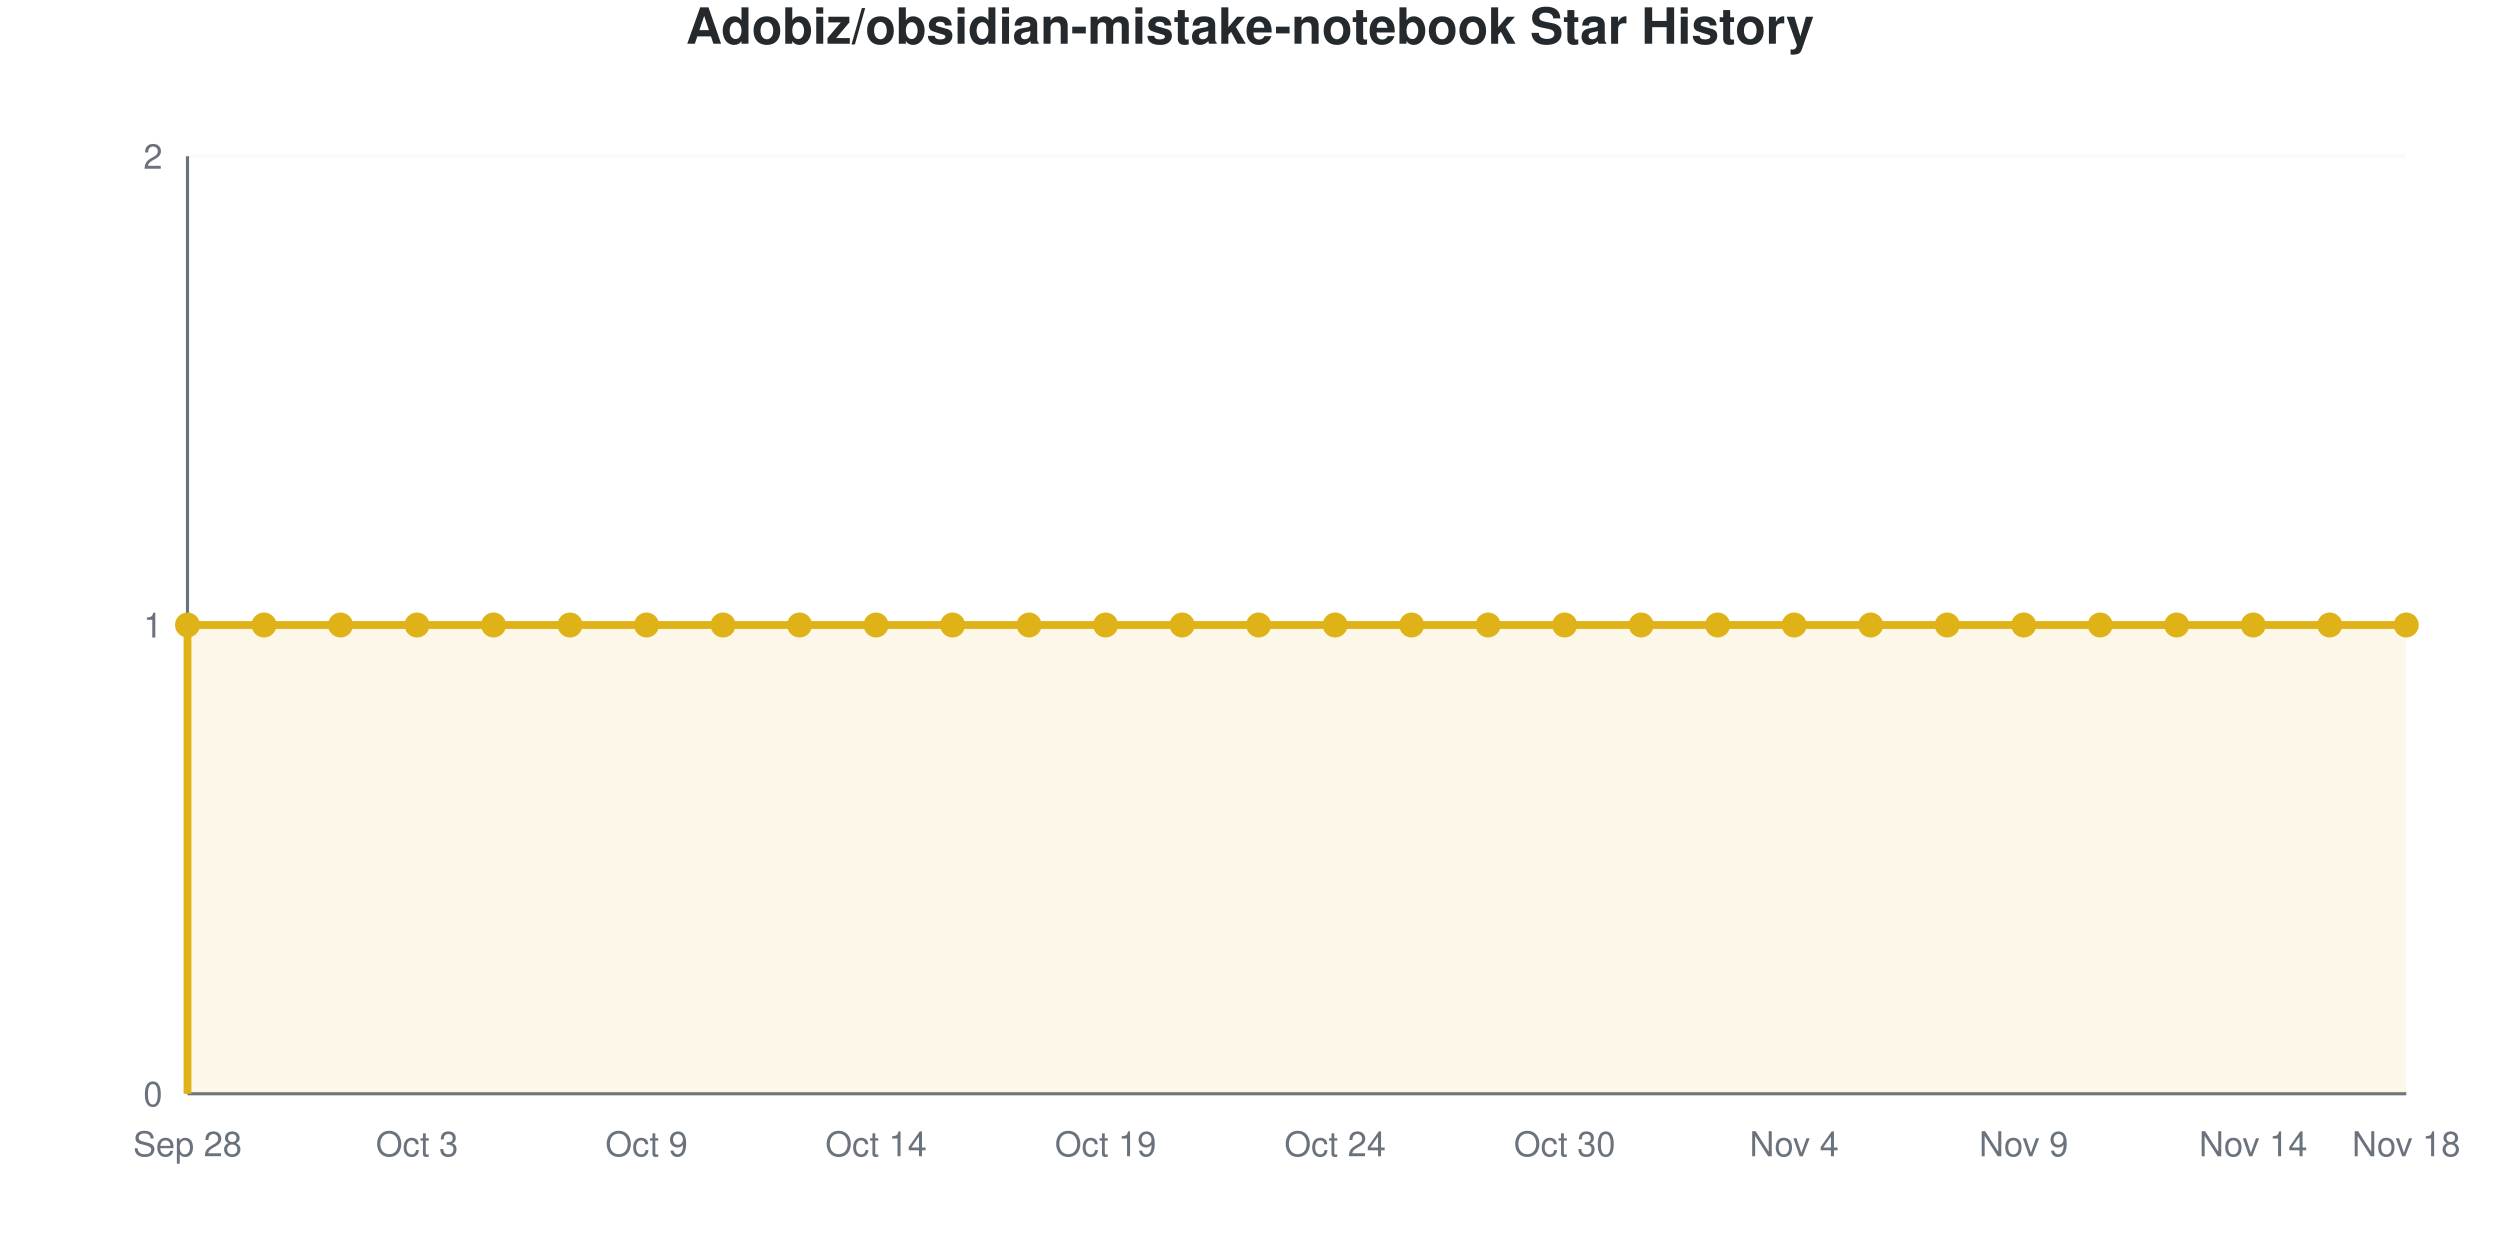
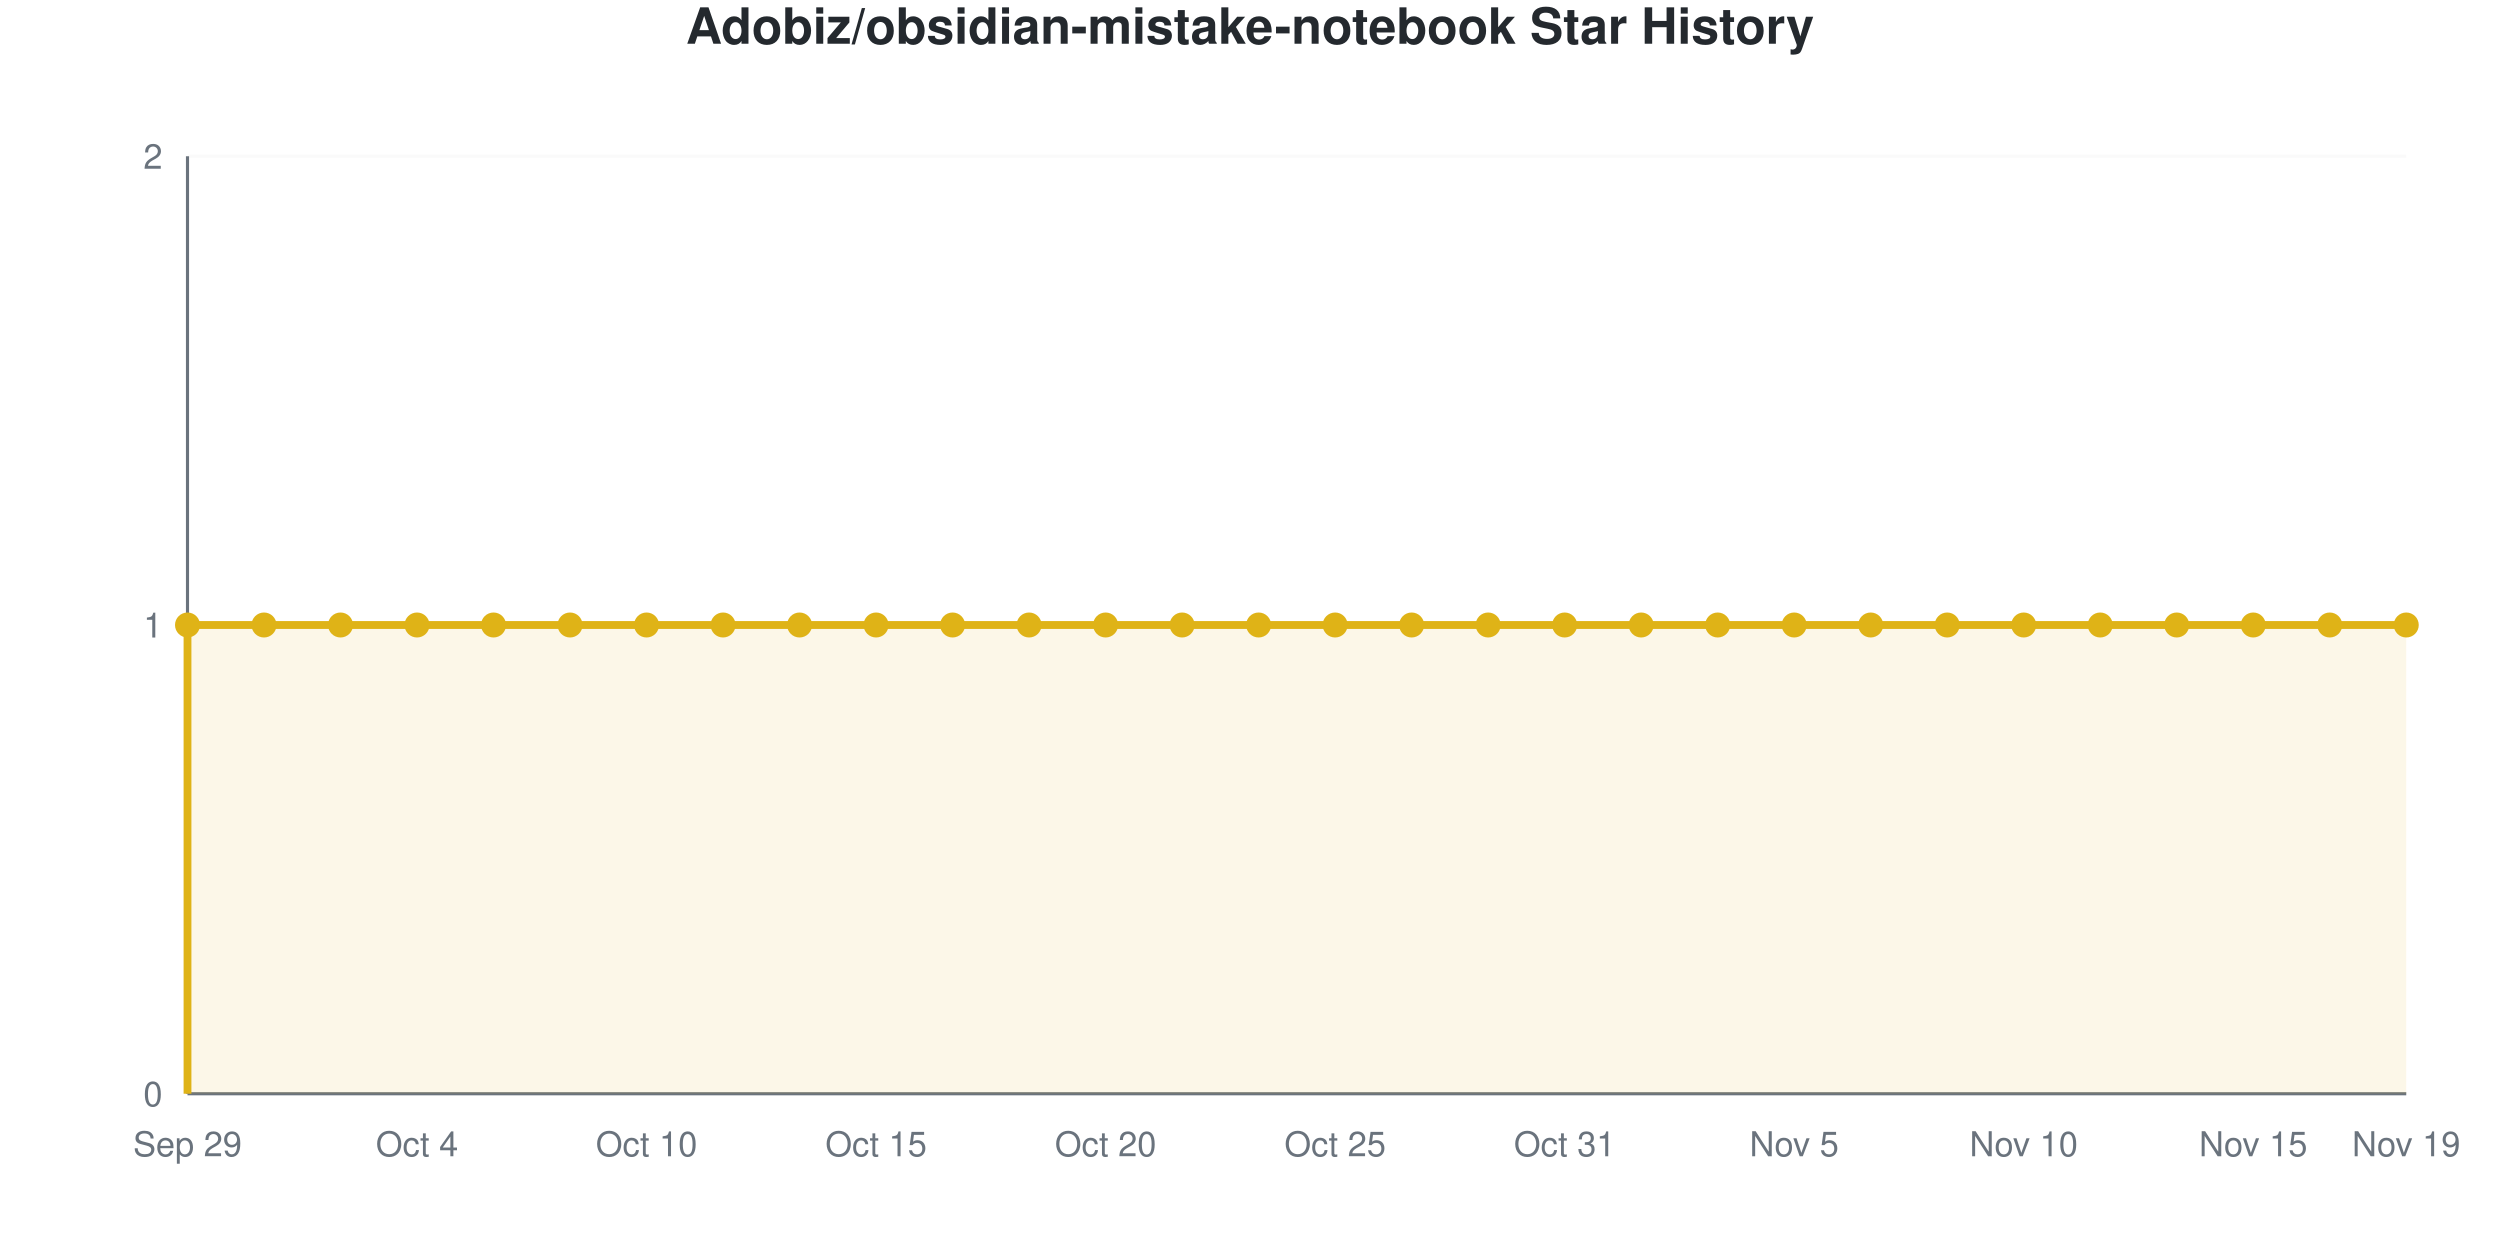
<svg xmlns="http://www.w3.org/2000/svg" viewBox="0 0 800 400" width="800" height="400" role="img">
  <style>
    @media (prefers-reduced-motion: no-preference) {
      @keyframes drawLine {
        to { stroke-dashoffset: 0; }
      }
      @keyframes fadeInPoint {
        0% { opacity: 0; }
        100% { opacity: 1; }
      }
      .data-line-0 {
        stroke-dasharray: 1290;
        stroke-dashoffset: 1290;
        animation: drawLine 2s ease-out forwards;
      }
      .data-point {
        opacity: 0;
        animation: fadeInPoint 0.5s ease-out forwards;
      }
    }
    .chart-bg { fill: #fff; }
    .chart-text { fill: #24292e; }
    .chart-muted { fill: #6a737d; }
    .chart-grid { stroke: #eee; }
    .chart-axis { stroke: #6a737d; }
    @media (prefers-color-scheme: dark) {
      .chart-bg { fill: #0d1117; }
      .chart-text { fill: #e6edf3; }
      .chart-muted { fill: #8b949e; }
      .chart-grid { stroke: #21262d; }
      .chart-axis { stroke: #8b949e; }
    }
  </style>
  <rect width="800" height="400" class="chart-bg" />
  <text x="400" y="14" text-anchor="middle" class="chart-text" font-size="16" font-weight="bold" font-family="-apple-system, BlinkMacSystemFont, 'Segoe UI', Helvetica, Arial, sans-serif">Adobiz/obsidian-mistake-notebook Star History</text>
  <g class="grid">
    <line x1="60" y1="350" x2="770" y2="350" class="chart-grid" stroke-opacity="0.3" />
    <text x="52" y="354" text-anchor="end" class="chart-muted" font-size="11" font-family="-apple-system, BlinkMacSystemFont, 'Segoe UI', Helvetica, Arial, sans-serif">0</text>
    <line x1="60" y1="200" x2="770" y2="200" class="chart-grid" stroke-opacity="0.3" />
    <text x="52" y="204" text-anchor="end" class="chart-muted" font-size="11" font-family="-apple-system, BlinkMacSystemFont, 'Segoe UI', Helvetica, Arial, sans-serif">1</text>
    <line x1="60" y1="50" x2="770" y2="50" class="chart-grid" stroke-opacity="0.3" />
    <text x="52" y="54" text-anchor="end" class="chart-muted" font-size="11" font-family="-apple-system, BlinkMacSystemFont, 'Segoe UI', Helvetica, Arial, sans-serif">2</text>
  </g>
  <g class="milestones">
    
  </g>
  <g class="x-axis">
-     <text x="60" y="370" text-anchor="middle" class="chart-muted" font-size="11" font-family="-apple-system, BlinkMacSystemFont, 'Segoe UI', Helvetica, Arial, sans-serif">Sep 28</text>
-     <text x="133.448" y="370" text-anchor="middle" class="chart-muted" font-size="11" font-family="-apple-system, BlinkMacSystemFont, 'Segoe UI', Helvetica, Arial, sans-serif">Oct 3</text>
-     <text x="206.897" y="370" text-anchor="middle" class="chart-muted" font-size="11" font-family="-apple-system, BlinkMacSystemFont, 'Segoe UI', Helvetica, Arial, sans-serif">Oct 9</text>
-     <text x="280.345" y="370" text-anchor="middle" class="chart-muted" font-size="11" font-family="-apple-system, BlinkMacSystemFont, 'Segoe UI', Helvetica, Arial, sans-serif">Oct 14</text>
-     <text x="353.793" y="370" text-anchor="middle" class="chart-muted" font-size="11" font-family="-apple-system, BlinkMacSystemFont, 'Segoe UI', Helvetica, Arial, sans-serif">Oct 19</text>
-     <text x="427.241" y="370" text-anchor="middle" class="chart-muted" font-size="11" font-family="-apple-system, BlinkMacSystemFont, 'Segoe UI', Helvetica, Arial, sans-serif">Oct 24</text>
-     <text x="500.69" y="370" text-anchor="middle" class="chart-muted" font-size="11" font-family="-apple-system, BlinkMacSystemFont, 'Segoe UI', Helvetica, Arial, sans-serif">Oct 30</text>
-     <text x="574.138" y="370" text-anchor="middle" class="chart-muted" font-size="11" font-family="-apple-system, BlinkMacSystemFont, 'Segoe UI', Helvetica, Arial, sans-serif">Nov 4</text>
-     <text x="647.586" y="370" text-anchor="middle" class="chart-muted" font-size="11" font-family="-apple-system, BlinkMacSystemFont, 'Segoe UI', Helvetica, Arial, sans-serif">Nov 9</text>
-     <text x="721.034" y="370" text-anchor="middle" class="chart-muted" font-size="11" font-family="-apple-system, BlinkMacSystemFont, 'Segoe UI', Helvetica, Arial, sans-serif">Nov 14</text>
-     <text x="770" y="370" text-anchor="middle" class="chart-muted" font-size="11" font-family="-apple-system, BlinkMacSystemFont, 'Segoe UI', Helvetica, Arial, sans-serif">Nov 18</text>
+     <text x="60" y="370" text-anchor="middle" class="chart-muted" font-size="11" font-family="-apple-system, BlinkMacSystemFont, 'Segoe UI', Helvetica, Arial, sans-serif">Sep 29</text>
+     <text x="133.448" y="370" text-anchor="middle" class="chart-muted" font-size="11" font-family="-apple-system, BlinkMacSystemFont, 'Segoe UI', Helvetica, Arial, sans-serif">Oct 4</text>
+     <text x="206.897" y="370" text-anchor="middle" class="chart-muted" font-size="11" font-family="-apple-system, BlinkMacSystemFont, 'Segoe UI', Helvetica, Arial, sans-serif">Oct 10</text>
+     <text x="280.345" y="370" text-anchor="middle" class="chart-muted" font-size="11" font-family="-apple-system, BlinkMacSystemFont, 'Segoe UI', Helvetica, Arial, sans-serif">Oct 15</text>
+     <text x="353.793" y="370" text-anchor="middle" class="chart-muted" font-size="11" font-family="-apple-system, BlinkMacSystemFont, 'Segoe UI', Helvetica, Arial, sans-serif">Oct 20</text>
+     <text x="427.241" y="370" text-anchor="middle" class="chart-muted" font-size="11" font-family="-apple-system, BlinkMacSystemFont, 'Segoe UI', Helvetica, Arial, sans-serif">Oct 25</text>
+     <text x="500.69" y="370" text-anchor="middle" class="chart-muted" font-size="11" font-family="-apple-system, BlinkMacSystemFont, 'Segoe UI', Helvetica, Arial, sans-serif">Oct 31</text>
+     <text x="574.138" y="370" text-anchor="middle" class="chart-muted" font-size="11" font-family="-apple-system, BlinkMacSystemFont, 'Segoe UI', Helvetica, Arial, sans-serif">Nov 5</text>
+     <text x="647.586" y="370" text-anchor="middle" class="chart-muted" font-size="11" font-family="-apple-system, BlinkMacSystemFont, 'Segoe UI', Helvetica, Arial, sans-serif">Nov 10</text>
+     <text x="721.034" y="370" text-anchor="middle" class="chart-muted" font-size="11" font-family="-apple-system, BlinkMacSystemFont, 'Segoe UI', Helvetica, Arial, sans-serif">Nov 15</text>
+     <text x="770" y="370" text-anchor="middle" class="chart-muted" font-size="11" font-family="-apple-system, BlinkMacSystemFont, 'Segoe UI', Helvetica, Arial, sans-serif">Nov 19</text>
  </g>
  <line x1="60" y1="50" x2="60" y2="350" class="chart-axis" stroke-width="1" />
  <line x1="60" y1="350" x2="770" y2="350" class="chart-axis" stroke-width="1" />
  <path d="M60,350 L60,200 C68.161,200 76.322,200 84.483,200 C92.644,200 100.805,200 108.966,200 C117.126,200 125.287,200 133.448,200 C141.609,200 149.77,200 157.931,200 C166.092,200 174.253,200 182.414,200 C190.575,200 198.736,200 206.897,200 C215.057,200 223.218,200 231.379,200 C239.54,200 247.701,200 255.862,200 C264.023,200 272.184,200 280.345,200 C288.506,200 296.667,200 304.828,200 C312.989,200 321.149,200 329.31,200 C337.471,200 345.632,200 353.793,200 C361.954,200 370.115,200 378.276,200 C386.437,200 394.598,200 402.759,200 C410.92,200 419.08,200 427.241,200 C435.402,200 443.563,200 451.724,200 C459.885,200 468.046,200 476.207,200 C484.368,200 492.529,200 500.69,200 C508.851,200 517.011,200 525.172,200 C533.333,200 541.494,200 549.655,200 C557.816,200 565.977,200 574.138,200 C582.299,200 590.46,200 598.621,200 C606.782,200 614.943,200 623.103,200 C631.264,200 639.425,200 647.586,200 C655.747,200 663.908,200 672.069,200 C680.23,200 688.391,200 696.552,200 C704.713,200 712.874,200 721.034,200 C729.195,200 737.356,200 745.517,200 C753.678,200 761.839,200 770,200 L770,350 L60,350 Z" fill="#dfb317" fill-opacity="0.1" />
  <path d="M60,350 L60,200 C68.161,200 76.322,200 84.483,200 C92.644,200 100.805,200 108.966,200 C117.126,200 125.287,200 133.448,200 C141.609,200 149.77,200 157.931,200 C166.092,200 174.253,200 182.414,200 C190.575,200 198.736,200 206.897,200 C215.057,200 223.218,200 231.379,200 C239.54,200 247.701,200 255.862,200 C264.023,200 272.184,200 280.345,200 C288.506,200 296.667,200 304.828,200 C312.989,200 321.149,200 329.31,200 C337.471,200 345.632,200 353.793,200 C361.954,200 370.115,200 378.276,200 C386.437,200 394.598,200 402.759,200 C410.92,200 419.08,200 427.241,200 C435.402,200 443.563,200 451.724,200 C459.885,200 468.046,200 476.207,200 C484.368,200 492.529,200 500.69,200 C508.851,200 517.011,200 525.172,200 C533.333,200 541.494,200 549.655,200 C557.816,200 565.977,200 574.138,200 C582.299,200 590.46,200 598.621,200 C606.782,200 614.943,200 623.103,200 C631.264,200 639.425,200 647.586,200 C655.747,200 663.908,200 672.069,200 C680.23,200 688.391,200 696.552,200 C704.713,200 712.874,200 721.034,200 C729.195,200 737.356,200 745.517,200 C753.678,200 761.839,200 770,200" fill="none" stroke="#dfb317" stroke-width="2.5" class="data-line-0" />
  <g class="points">
    <circle cx="60" cy="200" r="4" fill="#dfb317" class="data-point" style="animation-delay: 1.50s" />
    <circle cx="84.483" cy="200" r="4" fill="#dfb317" class="data-point" style="animation-delay: 1.55s" />
    <circle cx="108.966" cy="200" r="4" fill="#dfb317" class="data-point" style="animation-delay: 1.60s" />
    <circle cx="133.448" cy="200" r="4" fill="#dfb317" class="data-point" style="animation-delay: 1.65s" />
    <circle cx="157.931" cy="200" r="4" fill="#dfb317" class="data-point" style="animation-delay: 1.70s" />
    <circle cx="182.414" cy="200" r="4" fill="#dfb317" class="data-point" style="animation-delay: 1.75s" />
    <circle cx="206.897" cy="200" r="4" fill="#dfb317" class="data-point" style="animation-delay: 1.80s" />
    <circle cx="231.379" cy="200" r="4" fill="#dfb317" class="data-point" style="animation-delay: 1.85s" />
    <circle cx="255.862" cy="200" r="4" fill="#dfb317" class="data-point" style="animation-delay: 1.90s" />
    <circle cx="280.345" cy="200" r="4" fill="#dfb317" class="data-point" style="animation-delay: 1.95s" />
    <circle cx="304.828" cy="200" r="4" fill="#dfb317" class="data-point" style="animation-delay: 2.00s" />
    <circle cx="329.31" cy="200" r="4" fill="#dfb317" class="data-point" style="animation-delay: 2.05s" />
    <circle cx="353.793" cy="200" r="4" fill="#dfb317" class="data-point" style="animation-delay: 2.10s" />
    <circle cx="378.276" cy="200" r="4" fill="#dfb317" class="data-point" style="animation-delay: 2.15s" />
    <circle cx="402.759" cy="200" r="4" fill="#dfb317" class="data-point" style="animation-delay: 2.20s" />
    <circle cx="427.241" cy="200" r="4" fill="#dfb317" class="data-point" style="animation-delay: 2.25s" />
    <circle cx="451.724" cy="200" r="4" fill="#dfb317" class="data-point" style="animation-delay: 2.30s" />
    <circle cx="476.207" cy="200" r="4" fill="#dfb317" class="data-point" style="animation-delay: 2.35s" />
    <circle cx="500.69" cy="200" r="4" fill="#dfb317" class="data-point" style="animation-delay: 2.40s" />
    <circle cx="525.172" cy="200" r="4" fill="#dfb317" class="data-point" style="animation-delay: 2.45s" />
    <circle cx="549.655" cy="200" r="4" fill="#dfb317" class="data-point" style="animation-delay: 2.50s" />
    <circle cx="574.138" cy="200" r="4" fill="#dfb317" class="data-point" style="animation-delay: 2.55s" />
    <circle cx="598.621" cy="200" r="4" fill="#dfb317" class="data-point" style="animation-delay: 2.60s" />
    <circle cx="623.103" cy="200" r="4" fill="#dfb317" class="data-point" style="animation-delay: 2.65s" />
    <circle cx="647.586" cy="200" r="4" fill="#dfb317" class="data-point" style="animation-delay: 2.70s" />
    <circle cx="672.069" cy="200" r="4" fill="#dfb317" class="data-point" style="animation-delay: 2.75s" />
    <circle cx="696.552" cy="200" r="4" fill="#dfb317" class="data-point" style="animation-delay: 2.80s" />
    <circle cx="721.034" cy="200" r="4" fill="#dfb317" class="data-point" style="animation-delay: 2.85s" />
    <circle cx="745.517" cy="200" r="4" fill="#dfb317" class="data-point" style="animation-delay: 2.90s" />
    <circle cx="770" cy="200" r="4" fill="#dfb317" class="data-point" style="animation-delay: 2.95s" />
  </g>
</svg>
